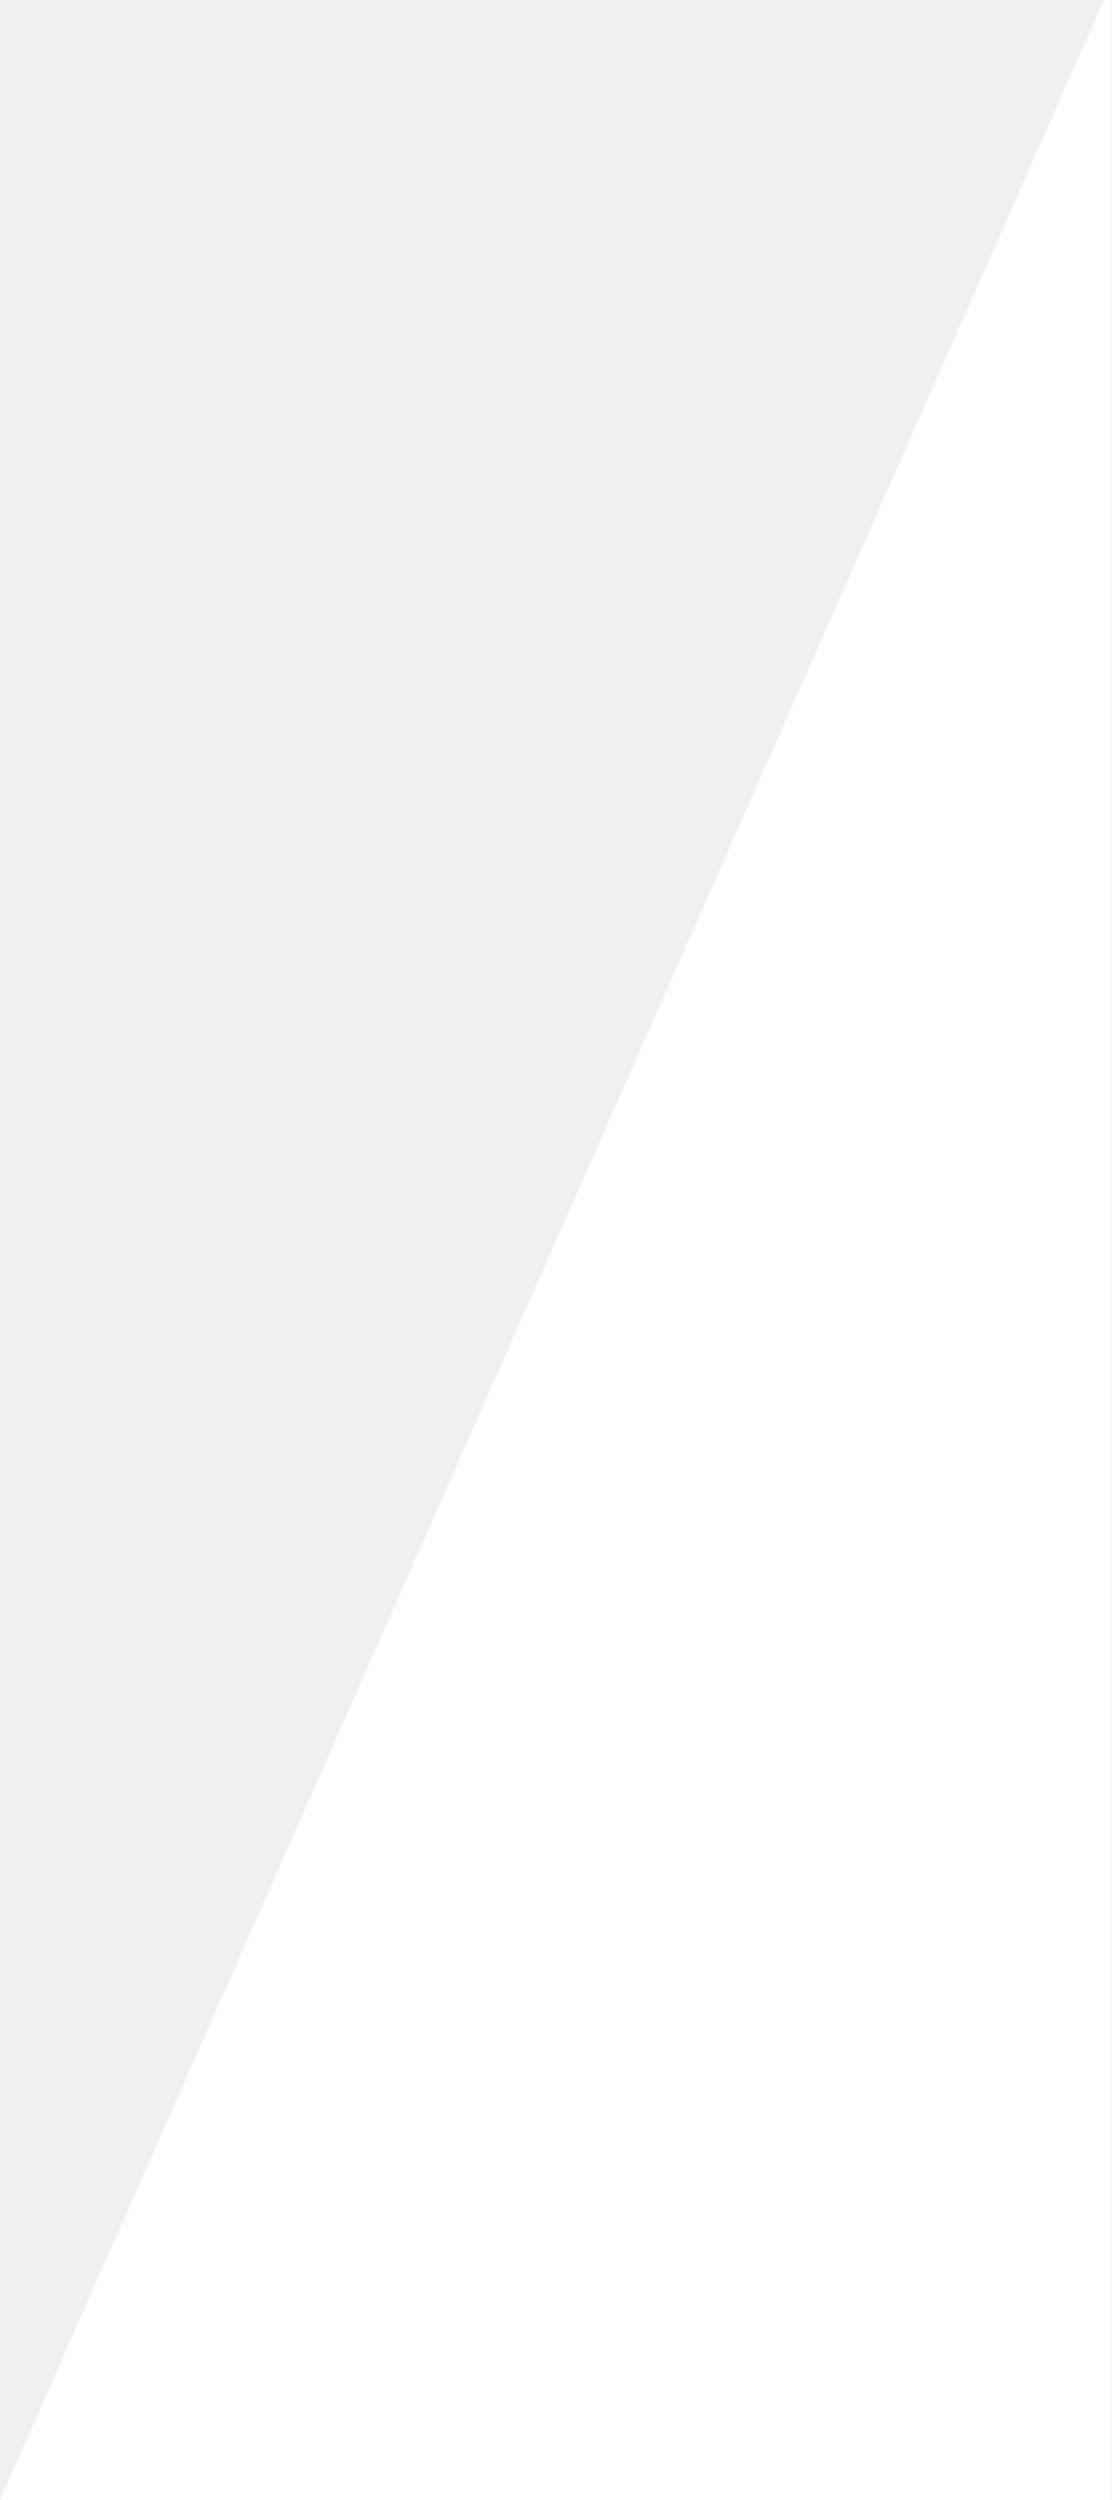
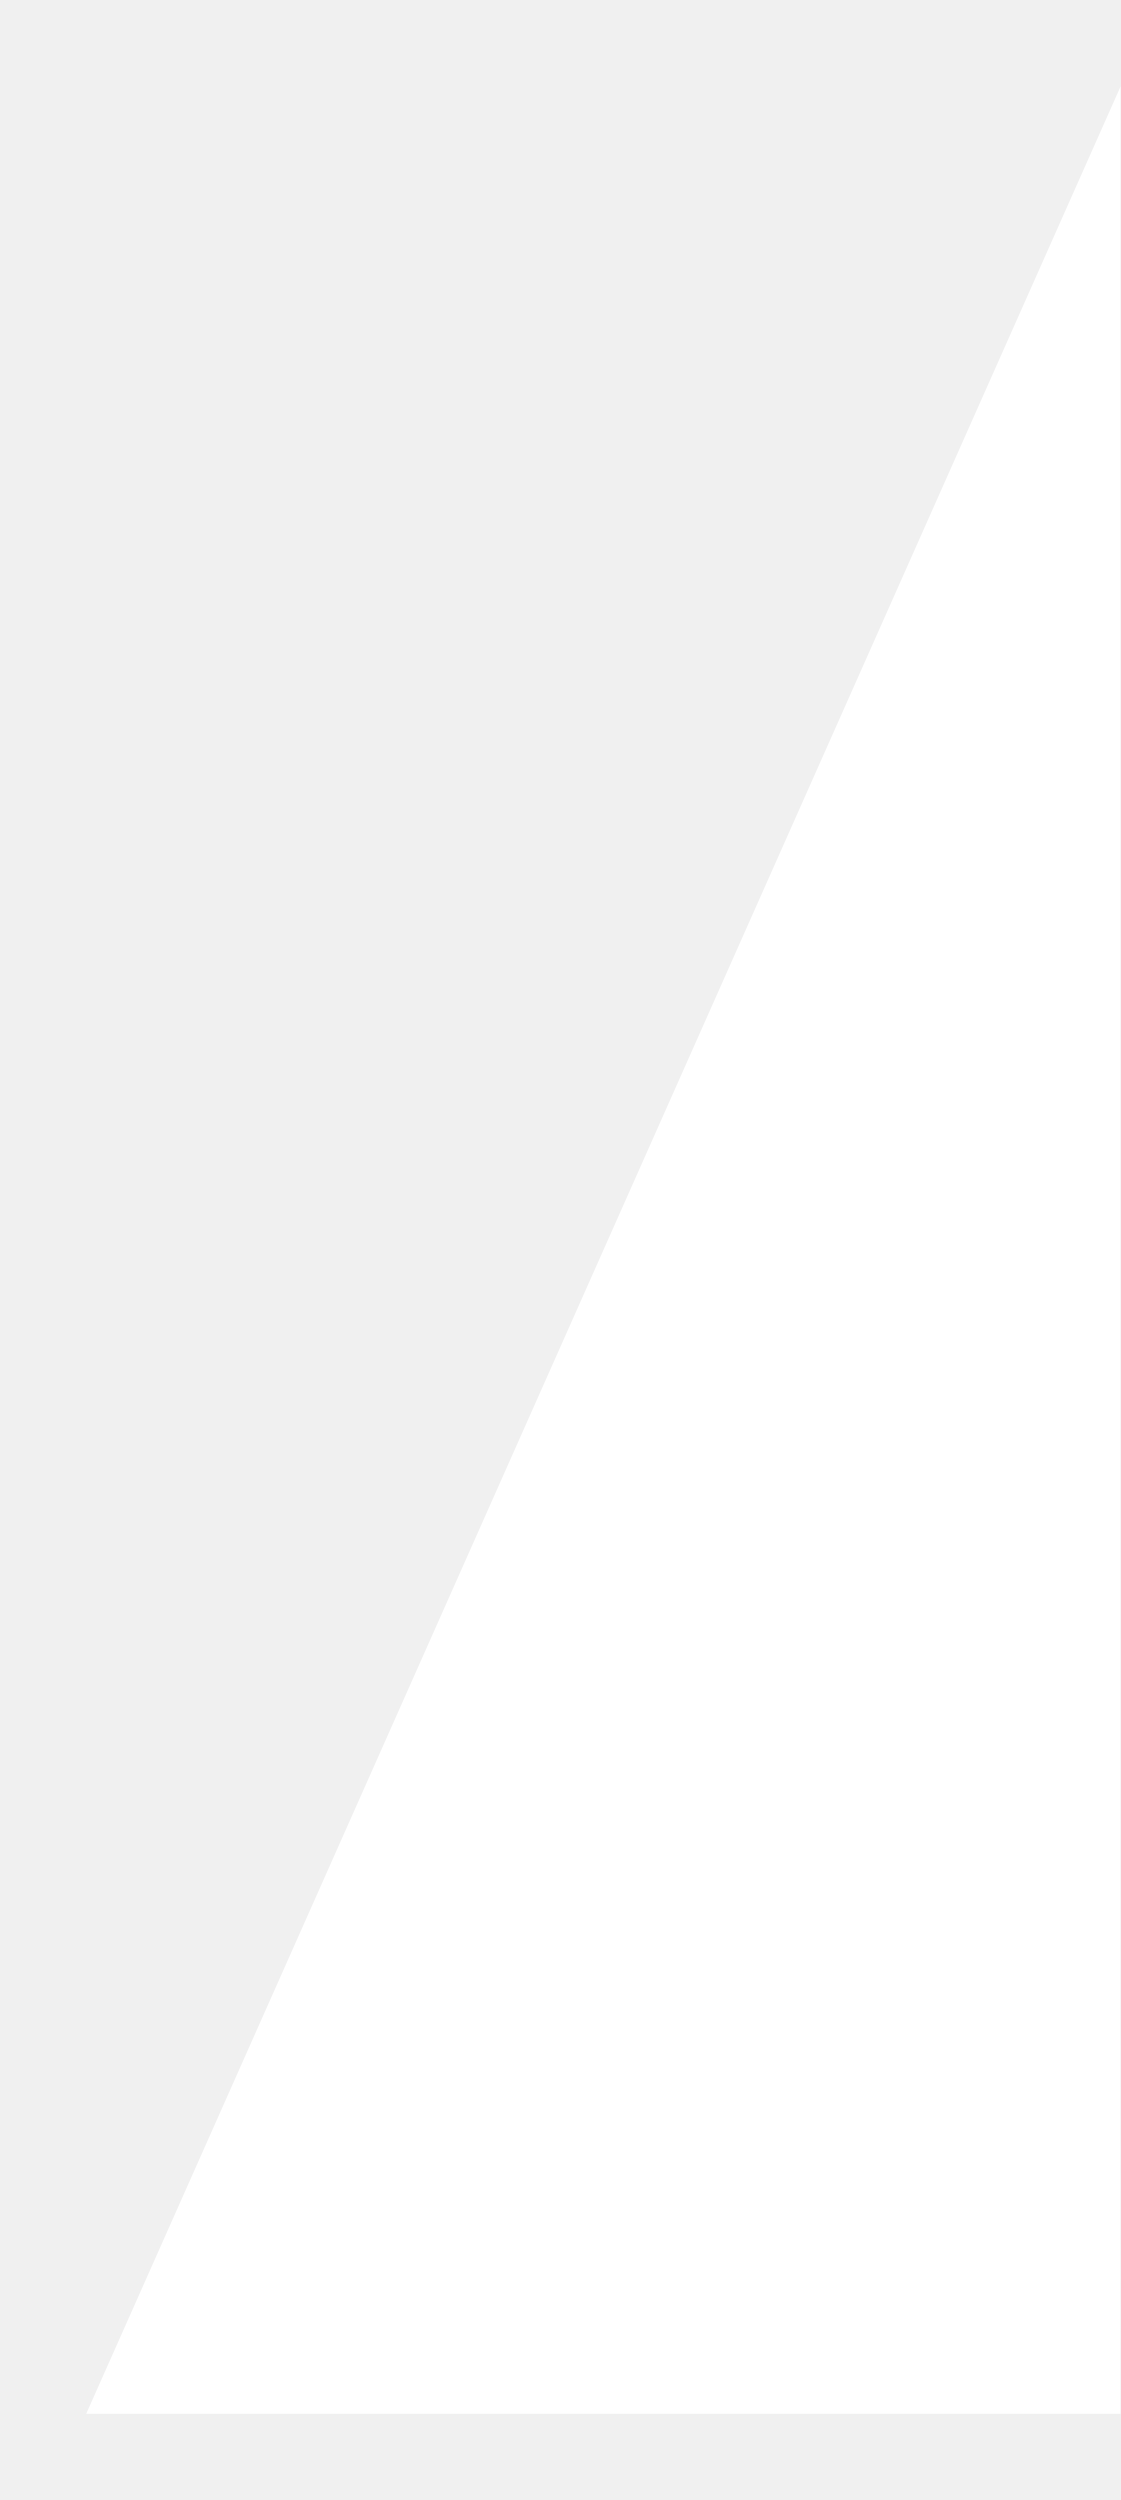
- <svg xmlns="http://www.w3.org/2000/svg" width="12" height="27" viewBox="0 0 12 27" fill="none">
-   <path d="M12 0H11.923L0 27H12V0Z" fill="white" />
+ <svg xmlns="http://www.w3.org/2000/svg" width="13" height="29" viewBox="0 0 13 29" fill="none">
+   <mask id="mask0_358_101" style="mask-type:alpha" maskUnits="userSpaceOnUse" x="0" y="0" width="13" height="29">
+     <rect width="13" height="29" transform="matrix(-1 0 0 1 13 0)" fill="white" />
+   </mask>
+   <g mask="url(#mask0_358_101)">
+     <path d="M13 1L1 28H13V1Z" fill="white" />
+   </g>
</svg>
